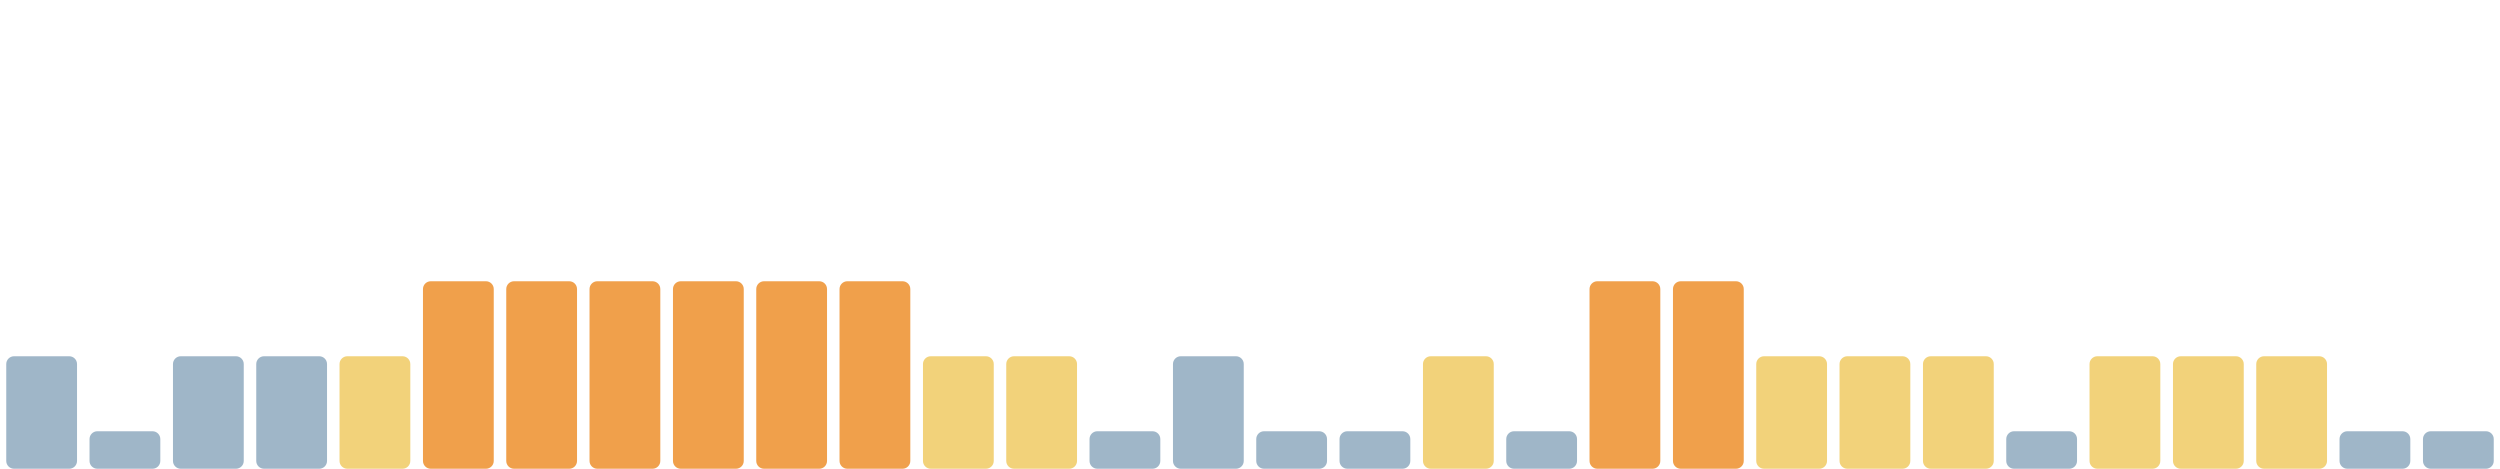
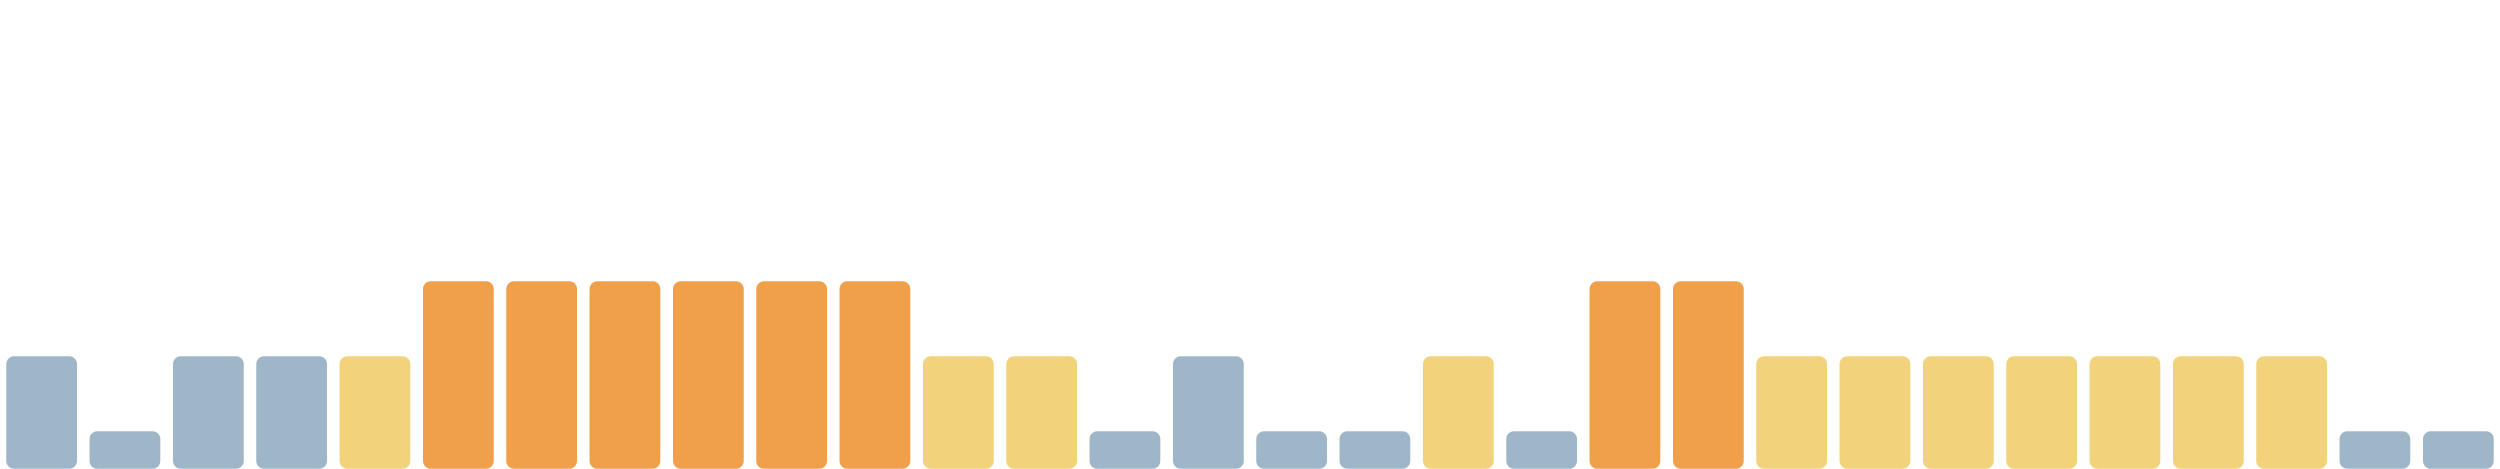
<svg xmlns="http://www.w3.org/2000/svg" viewBox="0 0 1600 300" width="1600" height="300" preserveAspectRatio="none" role="img" aria-label="Índice de huella climática de los últimos 30 días">
  <rect x="4.0" y="228" width="45.3" height="72" rx="5" fill="#9fb6c8" />
  <rect x="57.3" y="276" width="45.3" height="24" rx="5" fill="#9fb6c8" />
  <rect x="110.7" y="228" width="45.3" height="72" rx="5" fill="#9fb6c8" />
  <rect x="164.0" y="228" width="45.3" height="72" rx="5" fill="#9fb6c8" />
  <rect x="217.3" y="228" width="45.3" height="72" rx="5" fill="#f2d27a" />
  <rect x="270.7" y="180" width="45.3" height="120" rx="5" fill="#f0a04b" />
  <rect x="324.0" y="180" width="45.3" height="120" rx="5" fill="#f0a04b" />
  <rect x="377.3" y="180" width="45.3" height="120" rx="5" fill="#f0a04b" />
  <rect x="430.7" y="180" width="45.3" height="120" rx="5" fill="#f0a04b" />
  <rect x="484.0" y="180" width="45.3" height="120" rx="5" fill="#f0a04b" />
  <rect x="537.3" y="180" width="45.3" height="120" rx="5" fill="#f0a04b" />
  <rect x="590.7" y="228" width="45.3" height="72" rx="5" fill="#f2d27a" />
  <rect x="644.0" y="228" width="45.3" height="72" rx="5" fill="#f2d27a" />
  <rect x="697.3" y="276" width="45.3" height="24" rx="5" fill="#9fb6c8" />
  <rect x="750.7" y="228" width="45.3" height="72" rx="5" fill="#9fb6c8" />
  <rect x="804.0" y="276" width="45.3" height="24" rx="5" fill="#9fb6c8" />
  <rect x="857.3" y="276" width="45.3" height="24" rx="5" fill="#9fb6c8" />
  <rect x="910.7" y="228" width="45.3" height="72" rx="5" fill="#f2d27a" />
  <rect x="964.0" y="276" width="45.3" height="24" rx="5" fill="#9fb6c8" />
  <rect x="1017.3" y="180" width="45.3" height="120" rx="5" fill="#f0a04b" />
  <rect x="1070.7" y="180" width="45.3" height="120" rx="5" fill="#f0a04b" />
  <rect x="1124.0" y="228" width="45.3" height="72" rx="5" fill="#f2d27a" />
  <rect x="1177.3" y="228" width="45.3" height="72" rx="5" fill="#f2d27a" />
  <rect x="1230.7" y="228" width="45.3" height="72" rx="5" fill="#f2d27a" />
-   <rect x="1284.0" y="276" width="45.3" height="24" rx="5" fill="#9fb6c8" />
+   <rect x="1284.0" y="228" width="45.3" height="72" rx="5" fill="#f2d27a" />
  <rect x="1337.3" y="228" width="45.3" height="72" rx="5" fill="#f2d27a" />
  <rect x="1390.7" y="228" width="45.3" height="72" rx="5" fill="#f2d27a" />
  <rect x="1444.0" y="228" width="45.3" height="72" rx="5" fill="#f2d27a" />
  <rect x="1497.3" y="276" width="45.3" height="24" rx="5" fill="#9fb6c8" />
  <rect x="1550.7" y="276" width="45.3" height="24" rx="5" fill="#9fb6c8" />
</svg>
